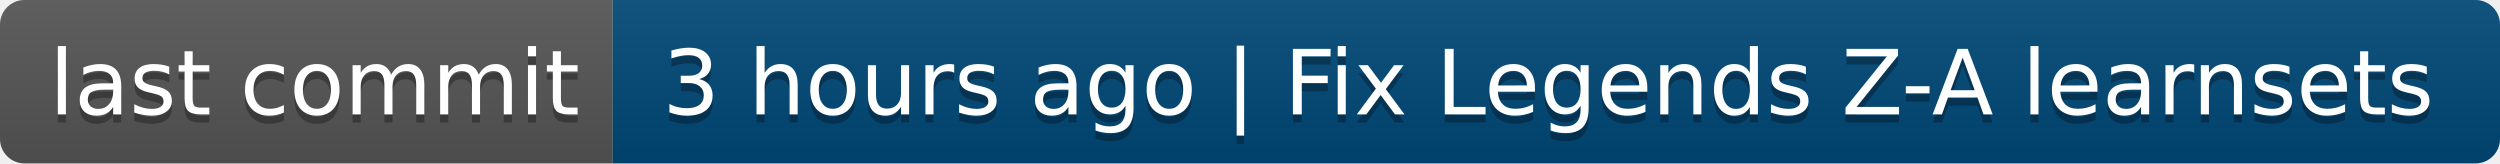
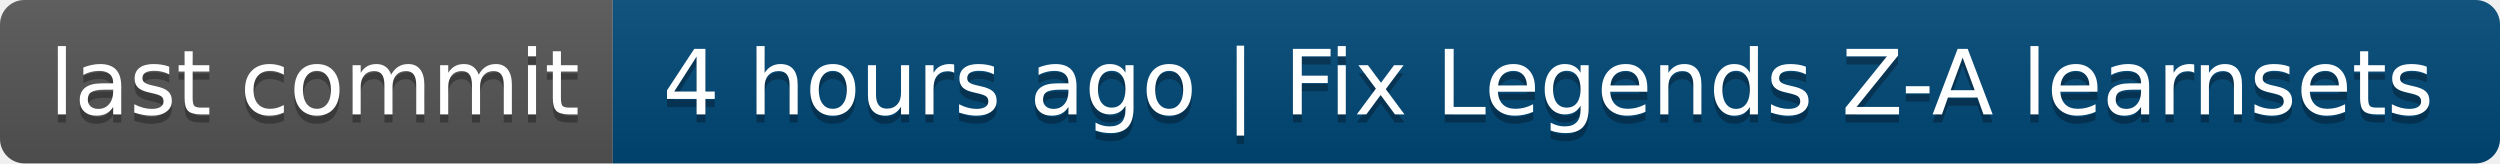
- <svg xmlns="http://www.w3.org/2000/svg" width="306" height="20" role="img" aria-label="last commit: 3 hours ago | Fix Legends Z-A learnsets">
+ <svg xmlns="http://www.w3.org/2000/svg" width="306" height="20" role="img" aria-label="last commit: 4 hours ago | Fix Legends Z-A learnsets">
  <linearGradient id="s" x2="0" y2="100%">
    <stop offset="0" stop-color="#bbb" stop-opacity=".1" />
    <stop offset="1" stop-opacity=".1" />
  </linearGradient>
  <clipPath id="r">
    <rect width="306" height="20" rx="3" fill="#fff" />
  </clipPath>
  <g clip-path="url(#r)">
    <rect width="75" height="20" fill="#555" />
    <rect x="75" width="231" height="20" fill="#004878" />
    <rect width="306" height="20" fill="url(#s)" />
  </g>
  <g fill="#fff" text-anchor="middle" font-family="Verdana,Geneva,DejaVu Sans,sans-serif" text-rendering="geometricPrecision" font-size="110">
    <text aria-hidden="true" x="385" y="150" fill="#010101" fill-opacity=".3" transform="scale(.1)" textLength="650">last commit</text>
    <text x="385" y="140" transform="scale(.1)" fill="#fff" textLength="650">last commit</text>
-     <text aria-hidden="true" x="1895" y="150" fill="#010101" fill-opacity=".3" transform="scale(.1)" textLength="2210">3 hours ago | Fix Legends Z-A learnsets</text>
-     <text x="1895" y="140" transform="scale(.1)" fill="#fff" textLength="2210">3 hours ago | Fix Legends Z-A learnsets</text>
+     <text aria-hidden="true" x="1895" y="150" fill="#010101" fill-opacity=".3" transform="scale(.1)" textLength="2210">4 hours ago | Fix Legends Z-A learnsets</text>
+     <text x="1895" y="140" transform="scale(.1)" fill="#fff" textLength="2210">4 hours ago | Fix Legends Z-A learnsets</text>
  </g>
</svg>
